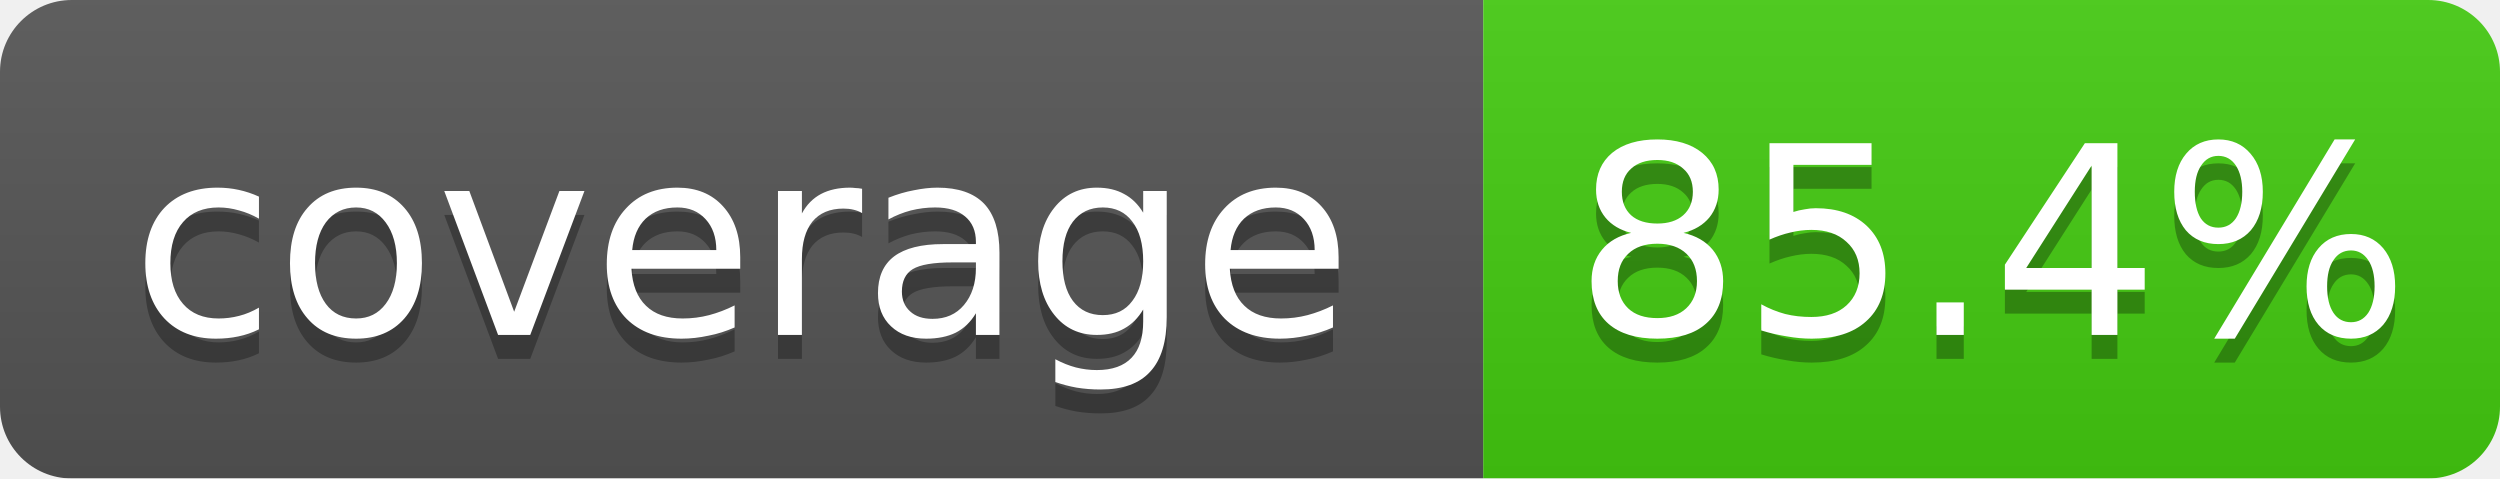
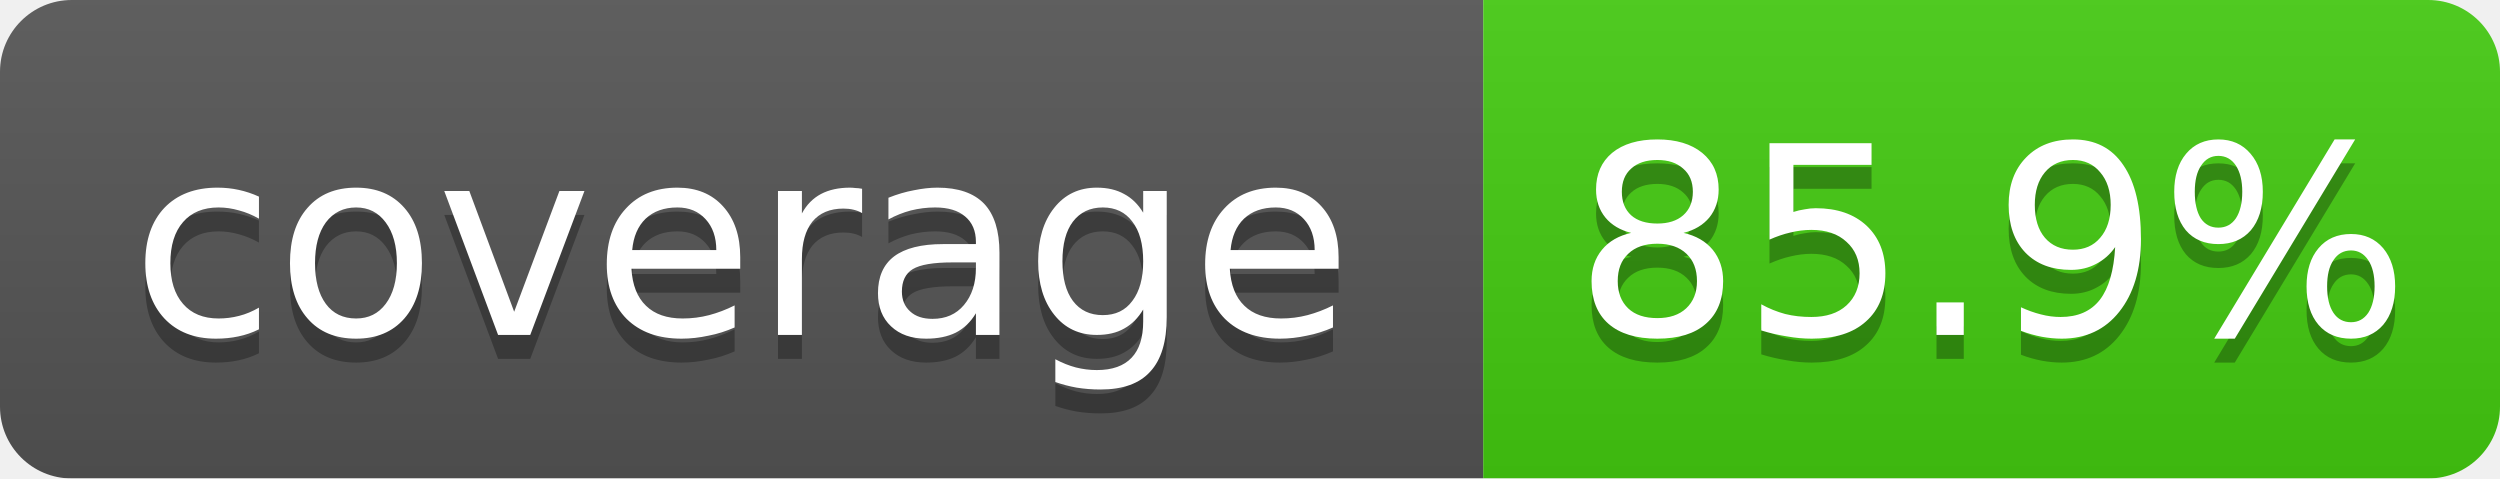
<svg xmlns="http://www.w3.org/2000/svg" width="104.5" height="20">
  <linearGradient id="b" x2="0" y2="100%">
    <stop offset="0" stop-color="#bbb" stop-opacity=".1" />
    <stop offset="1" stop-opacity=".1" />
  </linearGradient>
  <mask id="a">
    <rect width="104.5" height="20" rx="3" fill="#fff" />
  </mask>
  <g mask="url(#a)">
    <rect width="62.0" height="20" fill="#555" />
    <rect x="62.0" width="42.5" height="20" fill="#4c1" />
    <rect width="104.5" height="20" fill="url(#b)" />
  </g>
  <g fill="#fff" text-anchor="middle" font-family="DejaVu Sans,Verdana,Geneva,sans-serif" font-size="11">
    <text x="31.0" y="15" fill="#010101" fill-opacity=".3">coverage</text>
    <text x="31.0" y="14">coverage</text>
-     <text x="83.25" y="15" fill="#010101" fill-opacity=".3">85.4%</text>
-     <text x="83.25" y="14">85.4%</text>
+     <text x="83.25" y="15" fill="#010101" fill-opacity=".3">85.9%</text>
+     <text x="83.25" y="14">85.9%</text>
  </g>
</svg>
